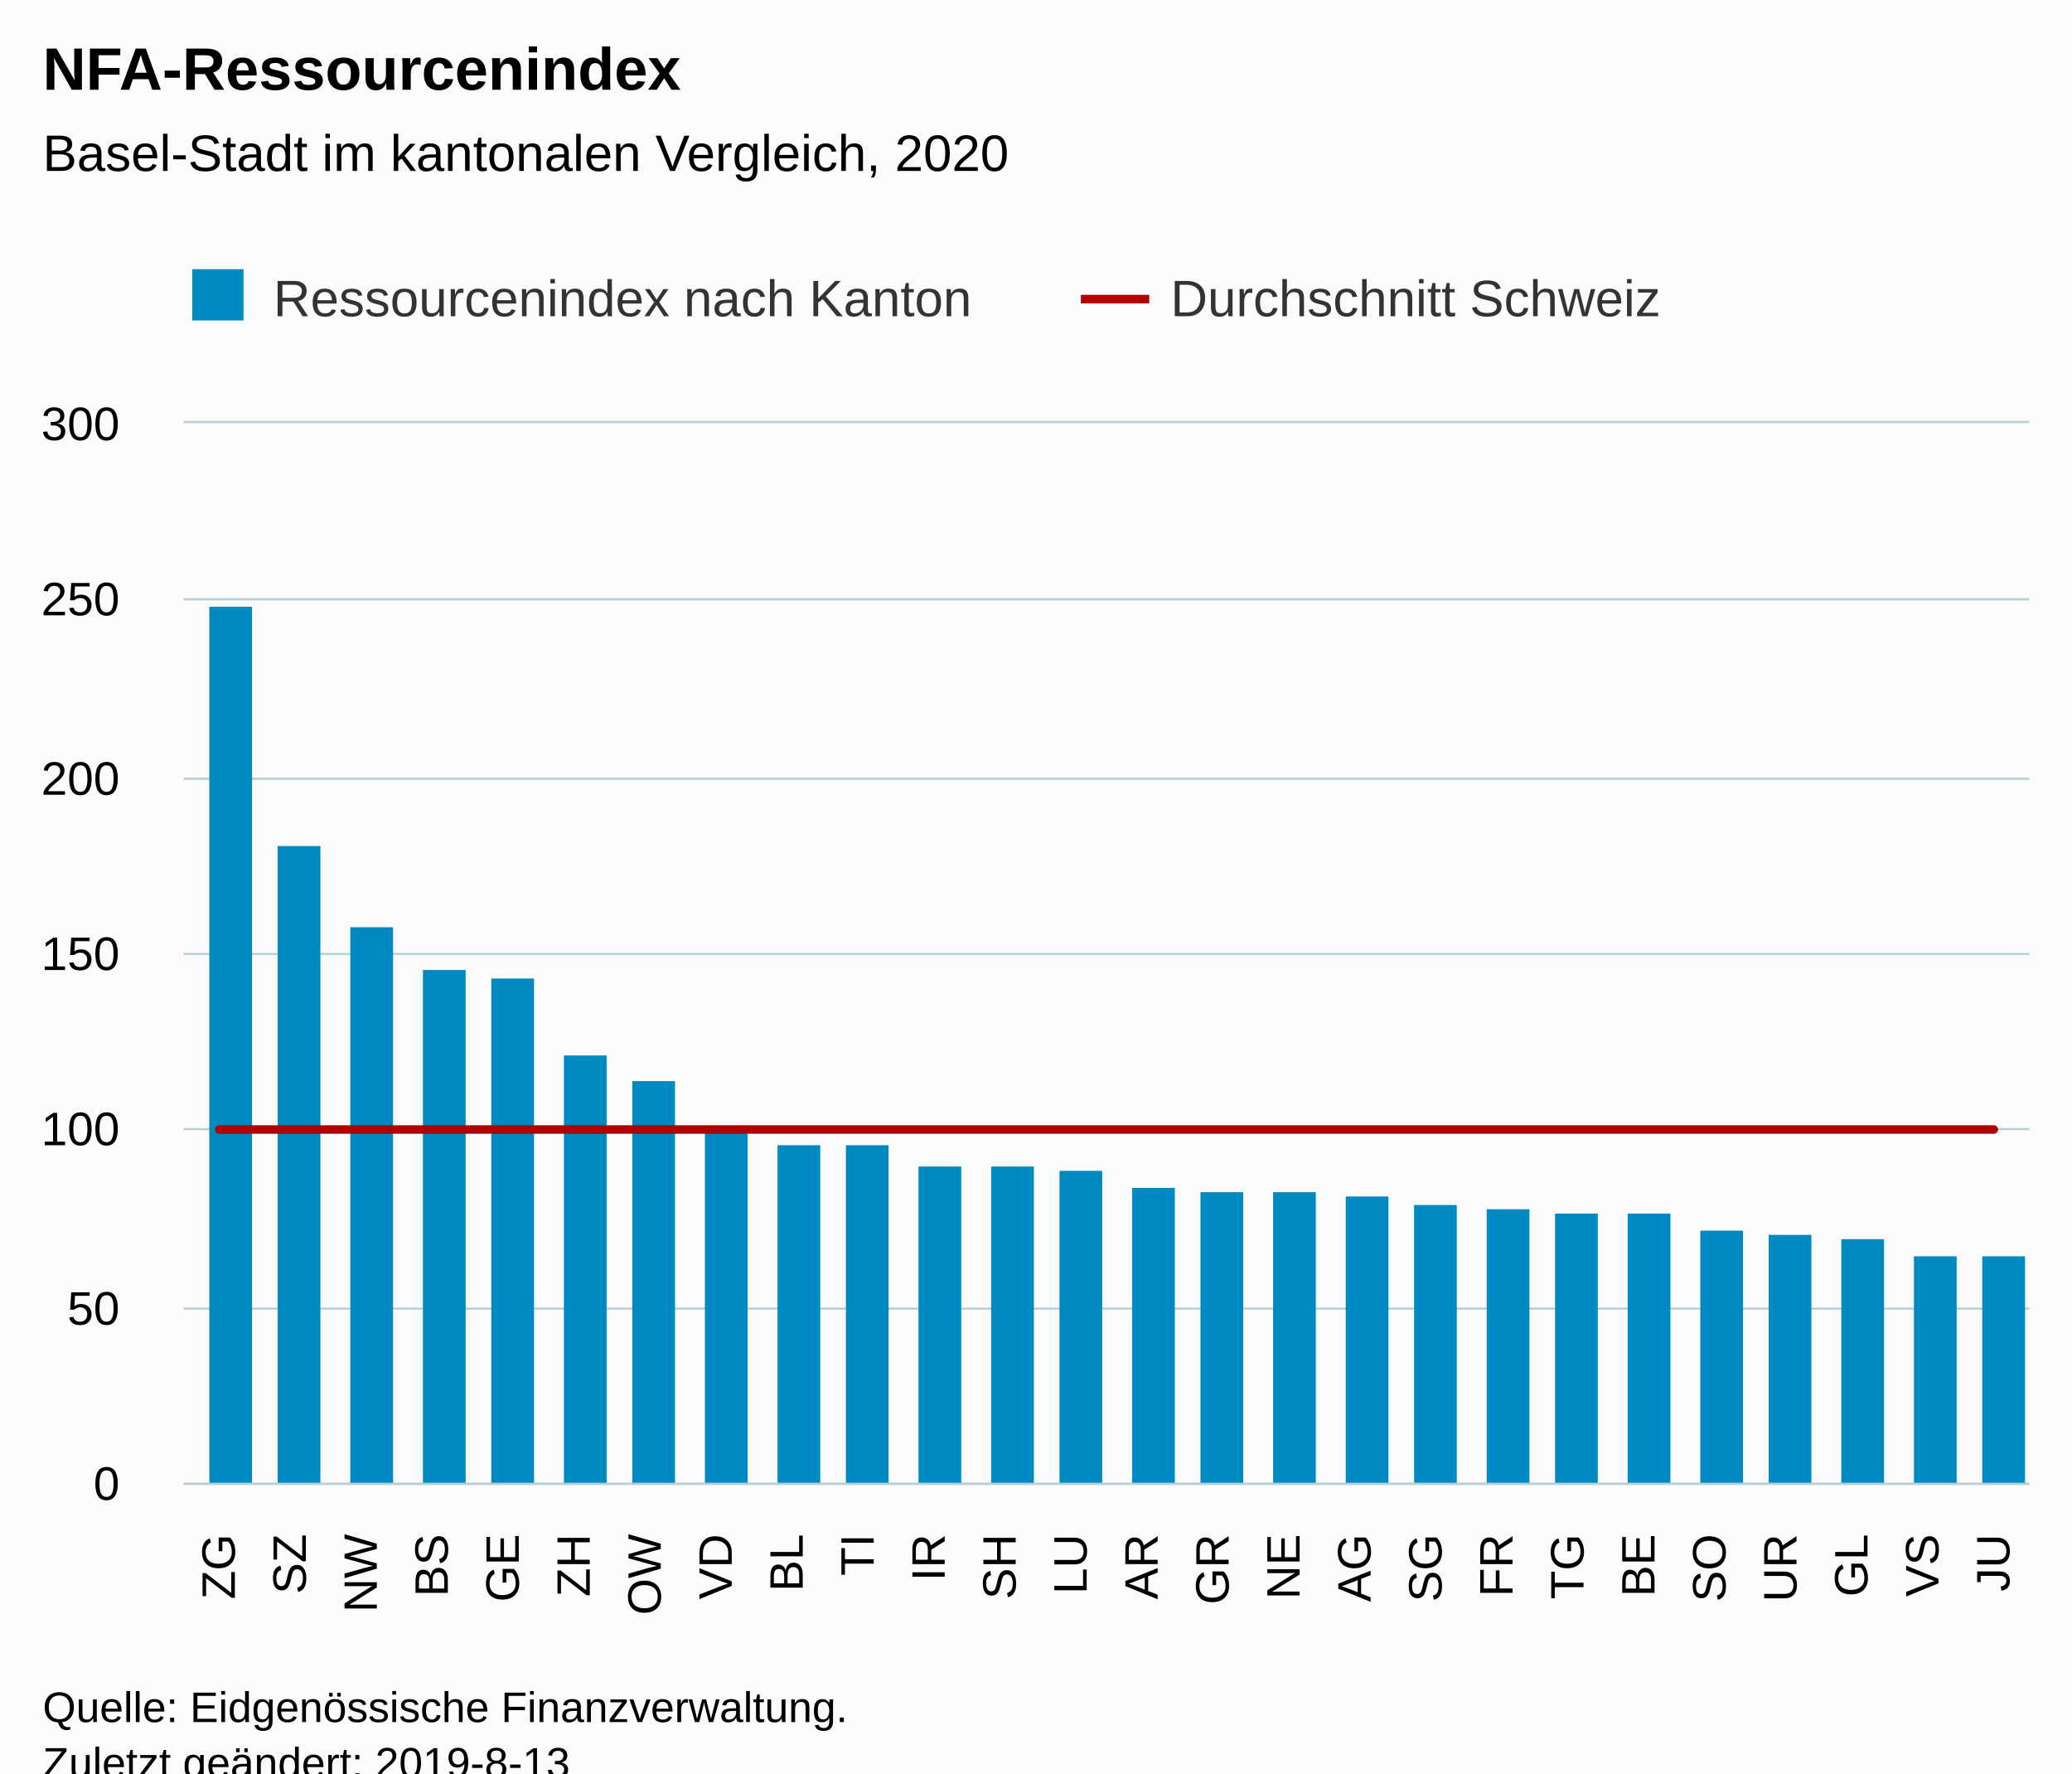
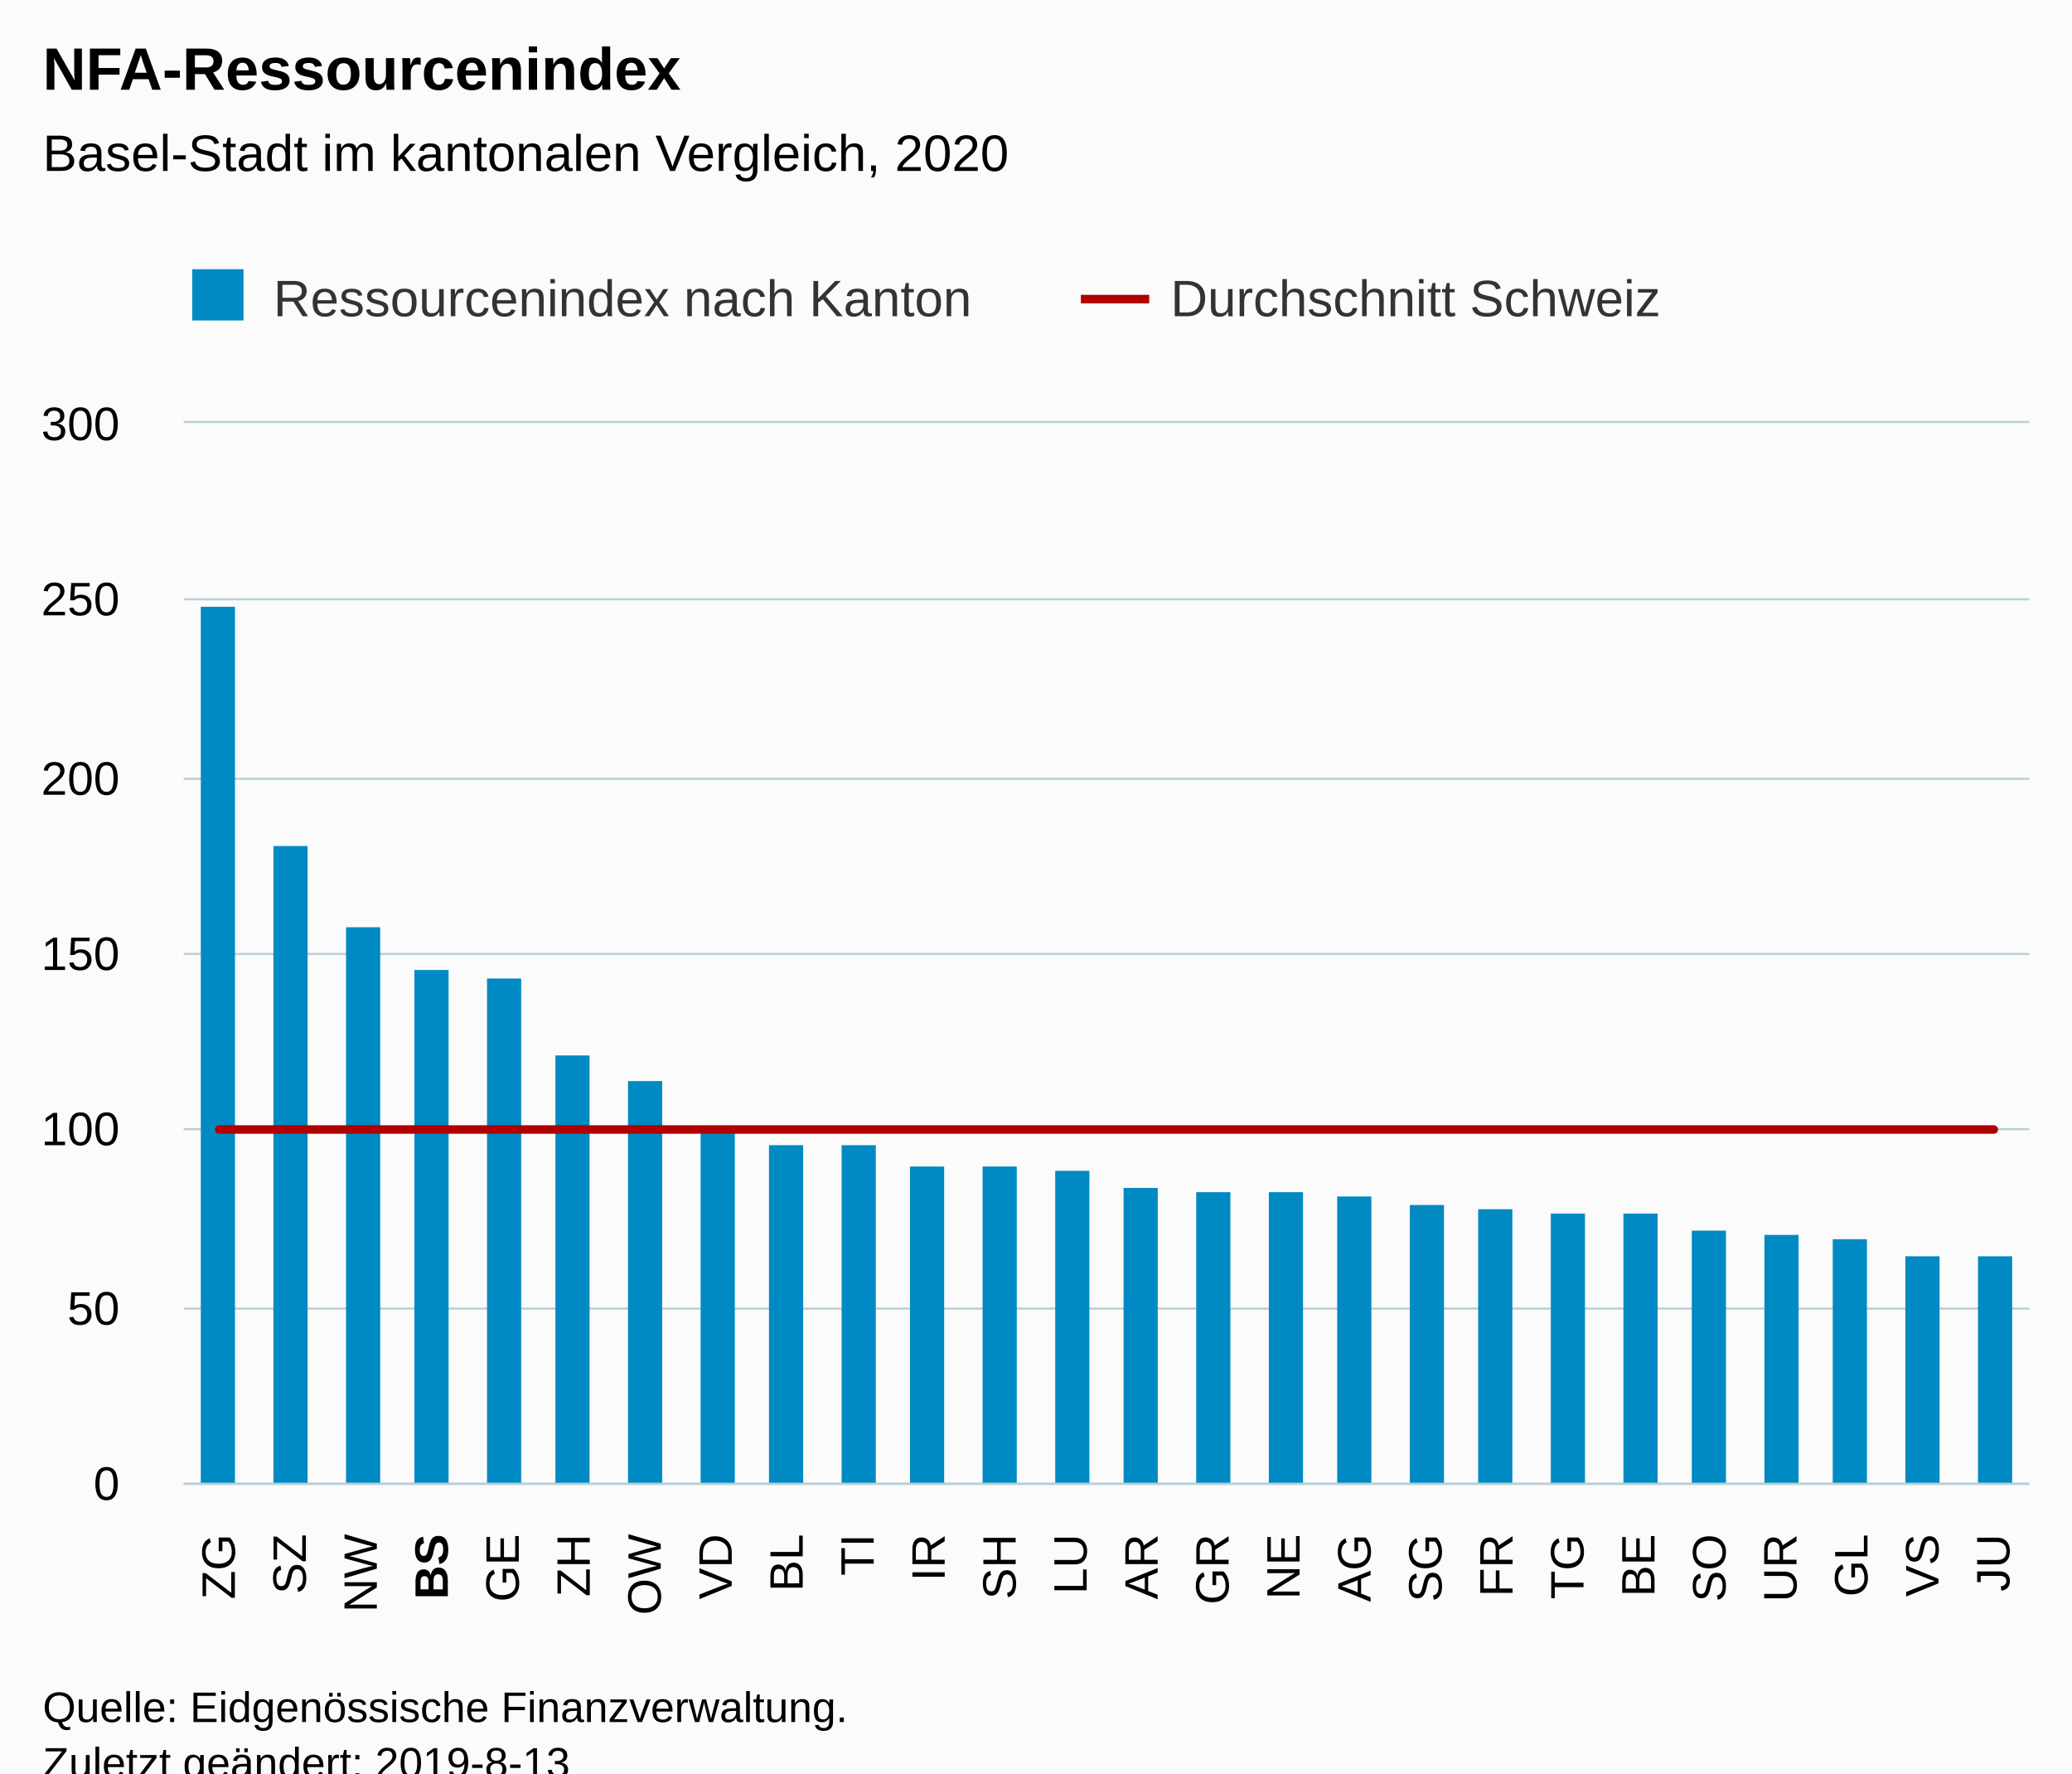
<svg xmlns="http://www.w3.org/2000/svg" version="1.1" class="highcharts-root" style="font-family:Arial;font-size:12px;" viewBox="0 0 485 415">
  <defs>
-     <clipPath id="highcharts-xuf1aut-6">
+     <clipPath id="highcharts-cuay5lq-6">
      <rect x="0" y="0" width="432" height="248" fill="none" />
    </clipPath>
-     <clipPath id="highcharts-xuf1aut-7">
+     <clipPath id="highcharts-cuay5lq-7">
      <rect x="0" y="0" width="432" height="248" fill="none" />
    </clipPath>
  </defs>
  <rect fill="#fbfbfb" class="highcharts-background" x="0" y="0" width="485" height="428" rx="0" ry="0" />
  <rect fill="none" class="highcharts-plot-background" x="43" y="99" width="432" height="248" />
  <g class="highcharts-pane-group" data-z-index="0" />
  <g class="highcharts-grid highcharts-xaxis-grid " data-z-index="1">
    <path fill="none" data-z-index="1" class="highcharts-grid-line" d="M 59.5 99 L 59.5 347" opacity="1" />
    <path fill="none" data-z-index="1" class="highcharts-grid-line" d="M 75.5 99 L 75.5 347" opacity="1" />
    <path fill="none" data-z-index="1" class="highcharts-grid-line" d="M 92.5 99 L 92.5 347" opacity="1" />
    <path fill="none" data-z-index="1" class="highcharts-grid-line" d="M 108.5 99 L 108.5 347" opacity="1" />
    <path fill="none" data-z-index="1" class="highcharts-grid-line" d="M 125.5 99 L 125.5 347" opacity="1" />
    <path fill="none" data-z-index="1" class="highcharts-grid-line" d="M 142.5 99 L 142.5 347" opacity="1" />
    <path fill="none" data-z-index="1" class="highcharts-grid-line" d="M 158.5 99 L 158.5 347" opacity="1" />
    <path fill="none" data-z-index="1" class="highcharts-grid-line" d="M 175.5 99 L 175.5 347" opacity="1" />
    <path fill="none" data-z-index="1" class="highcharts-grid-line" d="M 192.5 99 L 192.5 347" opacity="1" />
    <path fill="none" data-z-index="1" class="highcharts-grid-line" d="M 208.5 99 L 208.5 347" opacity="1" />
    <path fill="none" data-z-index="1" class="highcharts-grid-line" d="M 225.5 99 L 225.5 347" opacity="1" />
    <path fill="none" data-z-index="1" class="highcharts-grid-line" d="M 241.5 99 L 241.5 347" opacity="1" />
    <path fill="none" data-z-index="1" class="highcharts-grid-line" d="M 258.5 99 L 258.5 347" opacity="1" />
    <path fill="none" data-z-index="1" class="highcharts-grid-line" d="M 275.5 99 L 275.5 347" opacity="1" />
    <path fill="none" data-z-index="1" class="highcharts-grid-line" d="M 291.5 99 L 291.5 347" opacity="1" />
    <path fill="none" data-z-index="1" class="highcharts-grid-line" d="M 308.5 99 L 308.5 347" opacity="1" />
    <path fill="none" data-z-index="1" class="highcharts-grid-line" d="M 324.5 99 L 324.5 347" opacity="1" />
    <path fill="none" data-z-index="1" class="highcharts-grid-line" d="M 341.5 99 L 341.5 347" opacity="1" />
    <path fill="none" data-z-index="1" class="highcharts-grid-line" d="M 358.5 99 L 358.5 347" opacity="1" />
    <path fill="none" data-z-index="1" class="highcharts-grid-line" d="M 374.5 99 L 374.5 347" opacity="1" />
    <path fill="none" data-z-index="1" class="highcharts-grid-line" d="M 391.5 99 L 391.5 347" opacity="1" />
    <path fill="none" data-z-index="1" class="highcharts-grid-line" d="M 408.5 99 L 408.5 347" opacity="1" />
    <path fill="none" data-z-index="1" class="highcharts-grid-line" d="M 424.5 99 L 424.5 347" opacity="1" />
    <path fill="none" data-z-index="1" class="highcharts-grid-line" d="M 441.5 99 L 441.5 347" opacity="1" />
    <path fill="none" data-z-index="1" class="highcharts-grid-line" d="M 457.5 99 L 457.5 347" opacity="1" />
    <path fill="none" data-z-index="1" class="highcharts-grid-line" d="M 474.5 99 L 474.5 347" opacity="1" />
    <path fill="none" data-z-index="1" class="highcharts-grid-line" d="M 42.5 99 L 42.5 347" opacity="1" />
  </g>
  <g class="highcharts-grid highcharts-yaxis-grid " data-z-index="1">
    <path fill="none" stroke="#B9CFD7" stroke-width="0.5" data-z-index="1" class="highcharts-grid-line" d="M 43 347.25 L 475 347.25" opacity="1" />
    <path fill="none" stroke="#B9CFD7" stroke-width="0.5" data-z-index="1" class="highcharts-grid-line" d="M 43 306.25 L 475 306.25" opacity="1" />
    <path fill="none" stroke="#B9CFD7" stroke-width="0.5" data-z-index="1" class="highcharts-grid-line" d="M 43 264.25 L 475 264.25" opacity="1" />
    <path fill="none" stroke="#B9CFD7" stroke-width="0.5" data-z-index="1" class="highcharts-grid-line" d="M 43 223.25 L 475 223.25" opacity="1" />
    <path fill="none" stroke="#B9CFD7" stroke-width="0.5" data-z-index="1" class="highcharts-grid-line" d="M 43 182.25 L 475 182.25" opacity="1" />
    <path fill="none" stroke="#B9CFD7" stroke-width="0.5" data-z-index="1" class="highcharts-grid-line" d="M 43 140.25 L 475 140.25" opacity="1" />
    <path fill="none" stroke="#B9CFD7" stroke-width="0.5" data-z-index="1" class="highcharts-grid-line" d="M 43 98.75 L 475 98.75" opacity="1" />
  </g>
  <rect fill="none" class="highcharts-plot-border" data-z-index="1" x="43" y="99" width="432" height="248" />
  <g class="highcharts-axis highcharts-xaxis " data-z-index="2">
    <path fill="none" class="highcharts-axis-line" stroke="#B9CFD7" stroke-width="0.5" data-z-index="7" d="M 43 347.25 L 475 347.25" />
  </g>
  <g class="highcharts-axis highcharts-yaxis " data-z-index="2">
    <path fill="none" class="highcharts-axis-line" data-z-index="7" d="M 43 99 L 43 347" />
  </g>
  <g class="highcharts-series-group" data-z-index="3">
-     <g data-z-index="0.1" class="highcharts-series highcharts-series-0 highcharts-column-series " transform="translate(43,99) scale(1 1)" clip-path="url(#highcharts-xuf1aut-7)">
-       <rect x="6" y="43" width="10" height="206" fill="#008AC3" class="highcharts-point" />
-       <rect x="22" y="99" width="10" height="150" fill="#008AC3" class="highcharts-point" />
-       <rect x="39" y="118" width="10" height="131" fill="#008AC3" class="highcharts-point" />
-       <rect x="56" y="128" width="10" height="121" fill="#008AC3" class="highcharts-point" />
-       <rect x="72" y="130" width="10" height="119" fill="#008AC3" class="highcharts-point" />
-       <rect x="89" y="148" width="10" height="101" fill="#008AC3" class="highcharts-point" />
-       <rect x="105" y="154" width="10" height="95" fill="#008AC3" class="highcharts-point" />
-       <rect x="122" y="166" width="10" height="83" fill="#008AC3" class="highcharts-point" />
-       <rect x="139" y="169" width="10" height="80" fill="#008AC3" class="highcharts-point" />
-       <rect x="155" y="169" width="10" height="80" fill="#008AC3" class="highcharts-point" />
-       <rect x="172" y="174" width="10" height="75" fill="#008AC3" class="highcharts-point" />
-       <rect x="189" y="174" width="10" height="75" fill="#008AC3" class="highcharts-point" />
-       <rect x="205" y="175" width="10" height="74" fill="#008AC3" class="highcharts-point" />
-       <rect x="222" y="179" width="10" height="70" fill="#008AC3" class="highcharts-point" />
-       <rect x="238" y="180" width="10" height="69" fill="#008AC3" class="highcharts-point" />
-       <rect x="255" y="180" width="10" height="69" fill="#008AC3" class="highcharts-point" />
-       <rect x="272" y="181" width="10" height="68" fill="#008AC3" class="highcharts-point" />
-       <rect x="288" y="183" width="10" height="66" fill="#008AC3" class="highcharts-point" />
-       <rect x="305" y="184" width="10" height="65" fill="#008AC3" class="highcharts-point" />
-       <rect x="321" y="185" width="10" height="64" fill="#008AC3" class="highcharts-point" />
-       <rect x="338" y="185" width="10" height="64" fill="#008AC3" class="highcharts-point" />
-       <rect x="355" y="189" width="10" height="60" fill="#008AC3" class="highcharts-point" />
-       <rect x="371" y="190" width="10" height="59" fill="#008AC3" class="highcharts-point" />
-       <rect x="388" y="191" width="10" height="58" fill="#008AC3" class="highcharts-point" />
-       <rect x="405" y="195" width="10" height="54" fill="#008AC3" class="highcharts-point" />
-       <rect x="421" y="195" width="10" height="54" fill="#008AC3" class="highcharts-point" />
+     <g data-z-index="0.1" class="highcharts-series highcharts-series-0 highcharts-column-series " transform="translate(43,99) scale(1 1)" clip-path="url(#highcharts-cuay5lq-7)">
+       <rect x="4" y="43" width="8" height="206" fill="#008AC3" class="highcharts-point" />
+       <rect x="21" y="99" width="8" height="150" fill="#008AC3" class="highcharts-point" />
+       <rect x="38" y="118" width="8" height="131" fill="#008AC3" class="highcharts-point" />
+       <rect x="54" y="128" width="8" height="121" fill="#008AC3" class="highcharts-point" />
+       <rect x="71" y="130" width="8" height="119" fill="#008AC3" class="highcharts-point" />
+       <rect x="87" y="148" width="8" height="101" fill="#008AC3" class="highcharts-point" />
+       <rect x="104" y="154" width="8" height="95" fill="#008AC3" class="highcharts-point" />
+       <rect x="121" y="166" width="8" height="83" fill="#008AC3" class="highcharts-point" />
+       <rect x="137" y="169" width="8" height="80" fill="#008AC3" class="highcharts-point" />
+       <rect x="154" y="169" width="8" height="80" fill="#008AC3" class="highcharts-point" />
+       <rect x="170" y="174" width="8" height="75" fill="#008AC3" class="highcharts-point" />
+       <rect x="187" y="174" width="8" height="75" fill="#008AC3" class="highcharts-point" />
+       <rect x="204" y="175" width="8" height="74" fill="#008AC3" class="highcharts-point" />
+       <rect x="220" y="179" width="8" height="70" fill="#008AC3" class="highcharts-point" />
+       <rect x="237" y="180" width="8" height="69" fill="#008AC3" class="highcharts-point" />
+       <rect x="254" y="180" width="8" height="69" fill="#008AC3" class="highcharts-point" />
+       <rect x="270" y="181" width="8" height="68" fill="#008AC3" class="highcharts-point" />
+       <rect x="287" y="183" width="8" height="66" fill="#008AC3" class="highcharts-point" />
+       <rect x="303" y="184" width="8" height="65" fill="#008AC3" class="highcharts-point" />
+       <rect x="320" y="185" width="8" height="64" fill="#008AC3" class="highcharts-point" />
+       <rect x="337" y="185" width="8" height="64" fill="#008AC3" class="highcharts-point" />
+       <rect x="353" y="189" width="8" height="60" fill="#008AC3" class="highcharts-point" />
+       <rect x="370" y="190" width="8" height="59" fill="#008AC3" class="highcharts-point" />
+       <rect x="386" y="191" width="8" height="58" fill="#008AC3" class="highcharts-point" />
+       <rect x="403" y="195" width="8" height="54" fill="#008AC3" class="highcharts-point" />
+       <rect x="420" y="195" width="8" height="54" fill="#008AC3" class="highcharts-point" />
    </g>
    <g data-z-index="0.1" class="highcharts-markers highcharts-series-0 highcharts-column-series " transform="translate(43,99) scale(1 1)" clip-path="none" />
-     <g data-z-index="0.1" class="highcharts-series highcharts-series-1 highcharts-line-series " transform="translate(43,99) scale(1 1)" clip-path="url(#highcharts-xuf1aut-7)">
+     <g data-z-index="0.1" class="highcharts-series highcharts-series-1 highcharts-line-series " transform="translate(43,99) scale(1 1)" clip-path="url(#highcharts-cuay5lq-7)">
      <path fill="none" d="M 8.308 165.333 L 24.923 165.333 L 41.538 165.333 L 58.154 165.333 L 74.769 165.333 L 91.385 165.333 L 108 165.333 L 124.615 165.333 L 141.231 165.333 L 157.846 165.333 L 174.462 165.333 L 191.077 165.333 L 207.692 165.333 L 224.308 165.333 L 240.923 165.333 L 257.538 165.333 L 274.154 165.333 L 290.769 165.333 L 307.385 165.333 L 324 165.333 L 340.615 165.333 L 357.231 165.333 L 373.846 165.333 L 390.462 165.333 L 407.077 165.333 L 423.692 165.333" class="highcharts-graph" data-z-index="1" stroke="#B00000" stroke-width="2" stroke-linejoin="round" stroke-linecap="round" />
    </g>
    <g data-z-index="0.1" class="highcharts-markers highcharts-series-1 highcharts-line-series " transform="translate(43,99) scale(1 1)" clip-path="none" />
  </g>
  <text x="10" text-anchor="start" class="highcharts-title" data-z-index="4" style="color:#000000;font-size:14px;font-weight:bold;fill:#000000;" y="21">
    <tspan>NFA-Ressourcenindex</tspan>
  </text>
  <text x="10" text-anchor="start" class="highcharts-subtitle" data-z-index="4" style="color:#000000;font-size:12px;font-weight:normal;font-family:Arial;fill:#000000;" y="40">
    <tspan>Basel-Stadt im kantonalen Vergleich, 2020</tspan>
  </text>
  <g class="highcharts-legend" data-z-index="7" transform="translate(35,56)">
    <rect fill="none" class="highcharts-legend-box" rx="0" ry="0" x="0" y="0" width="364" height="31" visibility="visible" />
    <g data-z-index="1">
      <g>
        <g class="highcharts-legend-item highcharts-column-series highcharts-color-undefined highcharts-series-0" data-z-index="1" transform="translate(8,3)">
          <text x="21" style="color:#333333;font-size:12px;font-weight:normal;cursor:pointer;white-space:nowrap;fill:#333333;" text-anchor="start" data-z-index="2" y="15">
            <tspan>Ressourcenindex nach Kanton</tspan>
          </text>
          <rect x="2" y="4" width="12" height="12" fill="#008AC3" class="highcharts-point" data-z-index="3" />
        </g>
        <g class="highcharts-legend-item highcharts-line-series highcharts-color-undefined highcharts-series-1" data-z-index="1" transform="translate(218,3)">
          <path fill="none" d="M 0 11 L 16 11" class="highcharts-graph" stroke="#B00000" stroke-width="2" />
          <text x="21" y="15" style="color:#333333;font-size:12px;font-weight:normal;cursor:pointer;white-space:nowrap;fill:#333333;" text-anchor="start" data-z-index="2">
            <tspan>Durchschnitt Schweiz</tspan>
          </text>
        </g>
      </g>
    </g>
  </g>
  <g class="highcharts-axis-labels highcharts-xaxis-labels " data-z-index="7">
    <text x="54.974" style="color:#000000;cursor:default;font-size:11px;fill:#000000;" text-anchor="end" transform="translate(0,0) rotate(-90 54.97436 359)" y="359" opacity="1">ZG</text>
    <text x="71.59" style="color:#000000;cursor:default;font-size:11px;fill:#000000;" text-anchor="end" transform="translate(0,0) rotate(-90 71.58974 359)" y="359" opacity="1">SZ</text>
    <text x="88.205" style="color:#000000;cursor:default;font-size:11px;fill:#000000;" text-anchor="end" transform="translate(0,0) rotate(-90 88.20513 359)" y="359" opacity="1">NW</text>
-     <text x="104.821" style="color:#000000;cursor:default;font-size:11px;fill:#000000;" text-anchor="end" transform="translate(0,0) rotate(-90 104.8205 359)" y="359" opacity="1">BS</text>
+     <text x="104.821" style="color:#000000;cursor:default;font-size:11px;fill:#000000;" text-anchor="end" transform="translate(0,0) rotate(-90 104.8205 359)" y="359" opacity="1">
+       <tspan style="font-weight:bold">BS</tspan>
+     </text>
    <text x="121.436" style="color:#000000;cursor:default;font-size:11px;fill:#000000;" text-anchor="end" transform="translate(0,0) rotate(-90 121.4359 359)" y="359" opacity="1">GE</text>
    <text x="138.051" style="color:#000000;cursor:default;font-size:11px;fill:#000000;" text-anchor="end" transform="translate(0,0) rotate(-90 138.0513 359)" y="359" opacity="1">ZH</text>
    <text x="154.667" style="color:#000000;cursor:default;font-size:11px;fill:#000000;" text-anchor="end" transform="translate(0,0) rotate(-90 154.6667 359)" y="359" opacity="1">OW</text>
    <text x="171.282" style="color:#000000;cursor:default;font-size:11px;fill:#000000;" text-anchor="end" transform="translate(0,0) rotate(-90 171.2821 359)" y="359" opacity="1">VD</text>
    <text x="187.897" style="color:#000000;cursor:default;font-size:11px;fill:#000000;" text-anchor="end" transform="translate(0,0) rotate(-90 187.8974 359)" y="359" opacity="1">BL</text>
    <text x="204.513" style="color:#000000;cursor:default;font-size:11px;fill:#000000;" text-anchor="end" transform="translate(0,0) rotate(-90 204.5128 359)" y="359" opacity="1">TI</text>
    <text x="221.128" style="color:#000000;cursor:default;font-size:11px;fill:#000000;" text-anchor="end" transform="translate(0,0) rotate(-90 221.1282 359)" y="359" opacity="1">IR</text>
    <text x="237.744" style="color:#000000;cursor:default;font-size:11px;fill:#000000;" text-anchor="end" transform="translate(0,0) rotate(-90 237.7436 359)" y="359" opacity="1">SH</text>
    <text x="254.359" style="color:#000000;cursor:default;font-size:11px;fill:#000000;" text-anchor="end" transform="translate(0,0) rotate(-90 254.359 359)" y="359" opacity="1">LU</text>
    <text x="270.974" style="color:#000000;cursor:default;font-size:11px;fill:#000000;" text-anchor="end" transform="translate(0,0) rotate(-90 270.9744 359)" y="359" opacity="1">AR</text>
    <text x="287.59" style="color:#000000;cursor:default;font-size:11px;fill:#000000;" text-anchor="end" transform="translate(0,0) rotate(-90 287.5897 359)" y="359" opacity="1">GR</text>
    <text x="304.205" style="color:#000000;cursor:default;font-size:11px;fill:#000000;" text-anchor="end" transform="translate(0,0) rotate(-90 304.2051 359)" y="359" opacity="1">NE</text>
    <text x="320.821" style="color:#000000;cursor:default;font-size:11px;fill:#000000;" text-anchor="end" transform="translate(0,0) rotate(-90 320.8205 359)" y="359" opacity="1">AG</text>
    <text x="337.436" style="color:#000000;cursor:default;font-size:11px;fill:#000000;" text-anchor="end" transform="translate(0,0) rotate(-90 337.4359 359)" y="359" opacity="1">SG</text>
    <text x="354.051" style="color:#000000;cursor:default;font-size:11px;fill:#000000;" text-anchor="end" transform="translate(0,0) rotate(-90 354.0513 359)" y="359" opacity="1">FR</text>
    <text x="370.667" style="color:#000000;cursor:default;font-size:11px;fill:#000000;" text-anchor="end" transform="translate(0,0) rotate(-90 370.6667 359)" y="359" opacity="1">TG</text>
    <text x="387.282" style="color:#000000;cursor:default;font-size:11px;fill:#000000;" text-anchor="end" transform="translate(0,0) rotate(-90 387.2821 359)" y="359" opacity="1">BE</text>
    <text x="403.897" style="color:#000000;cursor:default;font-size:11px;fill:#000000;" text-anchor="end" transform="translate(0,0) rotate(-90 403.8974 359)" y="359" opacity="1">SO</text>
    <text x="420.513" style="color:#000000;cursor:default;font-size:11px;fill:#000000;" text-anchor="end" transform="translate(0,0) rotate(-90 420.5128 359)" y="359" opacity="1">UR</text>
    <text x="437.128" style="color:#000000;cursor:default;font-size:11px;fill:#000000;" text-anchor="end" transform="translate(0,0) rotate(-90 437.1282 359)" y="359" opacity="1">GL</text>
    <text x="453.744" style="color:#000000;cursor:default;font-size:11px;fill:#000000;" text-anchor="end" transform="translate(0,0) rotate(-90 453.7436 359)" y="359" opacity="1">VS</text>
    <text x="470.359" style="color:#000000;cursor:default;font-size:11px;fill:#000000;" text-anchor="end" transform="translate(0,0) rotate(-90 470.359 359)" y="359" opacity="1">JU</text>
  </g>
  <g class="highcharts-axis-labels highcharts-yaxis-labels " data-z-index="7">
    <text x="28" style="color:black;cursor:default;font-size:11px;fill:black;" text-anchor="end" transform="translate(0,0)" y="351" opacity="1">0</text>
    <text x="28" style="color:black;cursor:default;font-size:11px;fill:black;" text-anchor="end" transform="translate(0,0)" y="310" opacity="1">50</text>
    <text x="28" style="color:black;cursor:default;font-size:11px;fill:black;" text-anchor="end" transform="translate(0,0)" y="268" opacity="1">100</text>
    <text x="28" style="color:black;cursor:default;font-size:11px;fill:black;" text-anchor="end" transform="translate(0,0)" y="227" opacity="1">150</text>
    <text x="28" style="color:black;cursor:default;font-size:11px;fill:black;" text-anchor="end" transform="translate(0,0)" y="186" opacity="1">200</text>
    <text x="28" style="color:black;cursor:default;font-size:11px;fill:black;" text-anchor="end" transform="translate(0,0)" y="144" opacity="1">250</text>
    <text x="28" style="color:black;cursor:default;font-size:11px;fill:black;" text-anchor="end" transform="translate(0,0)" y="103" opacity="1">300</text>
  </g>
  <text x="10" class="highcharts-credits" text-anchor="start" data-z-index="8" style="cursor:default;color:#000000;font-size:10px;fill:#000000;" y="403">
    <tspan>Quelle: Eidgenössische Finanzverwaltung.</tspan>
    <tspan x="10" dy="13">Zuletzt geändert: 2019-8-13</tspan>
  </text>
</svg>
